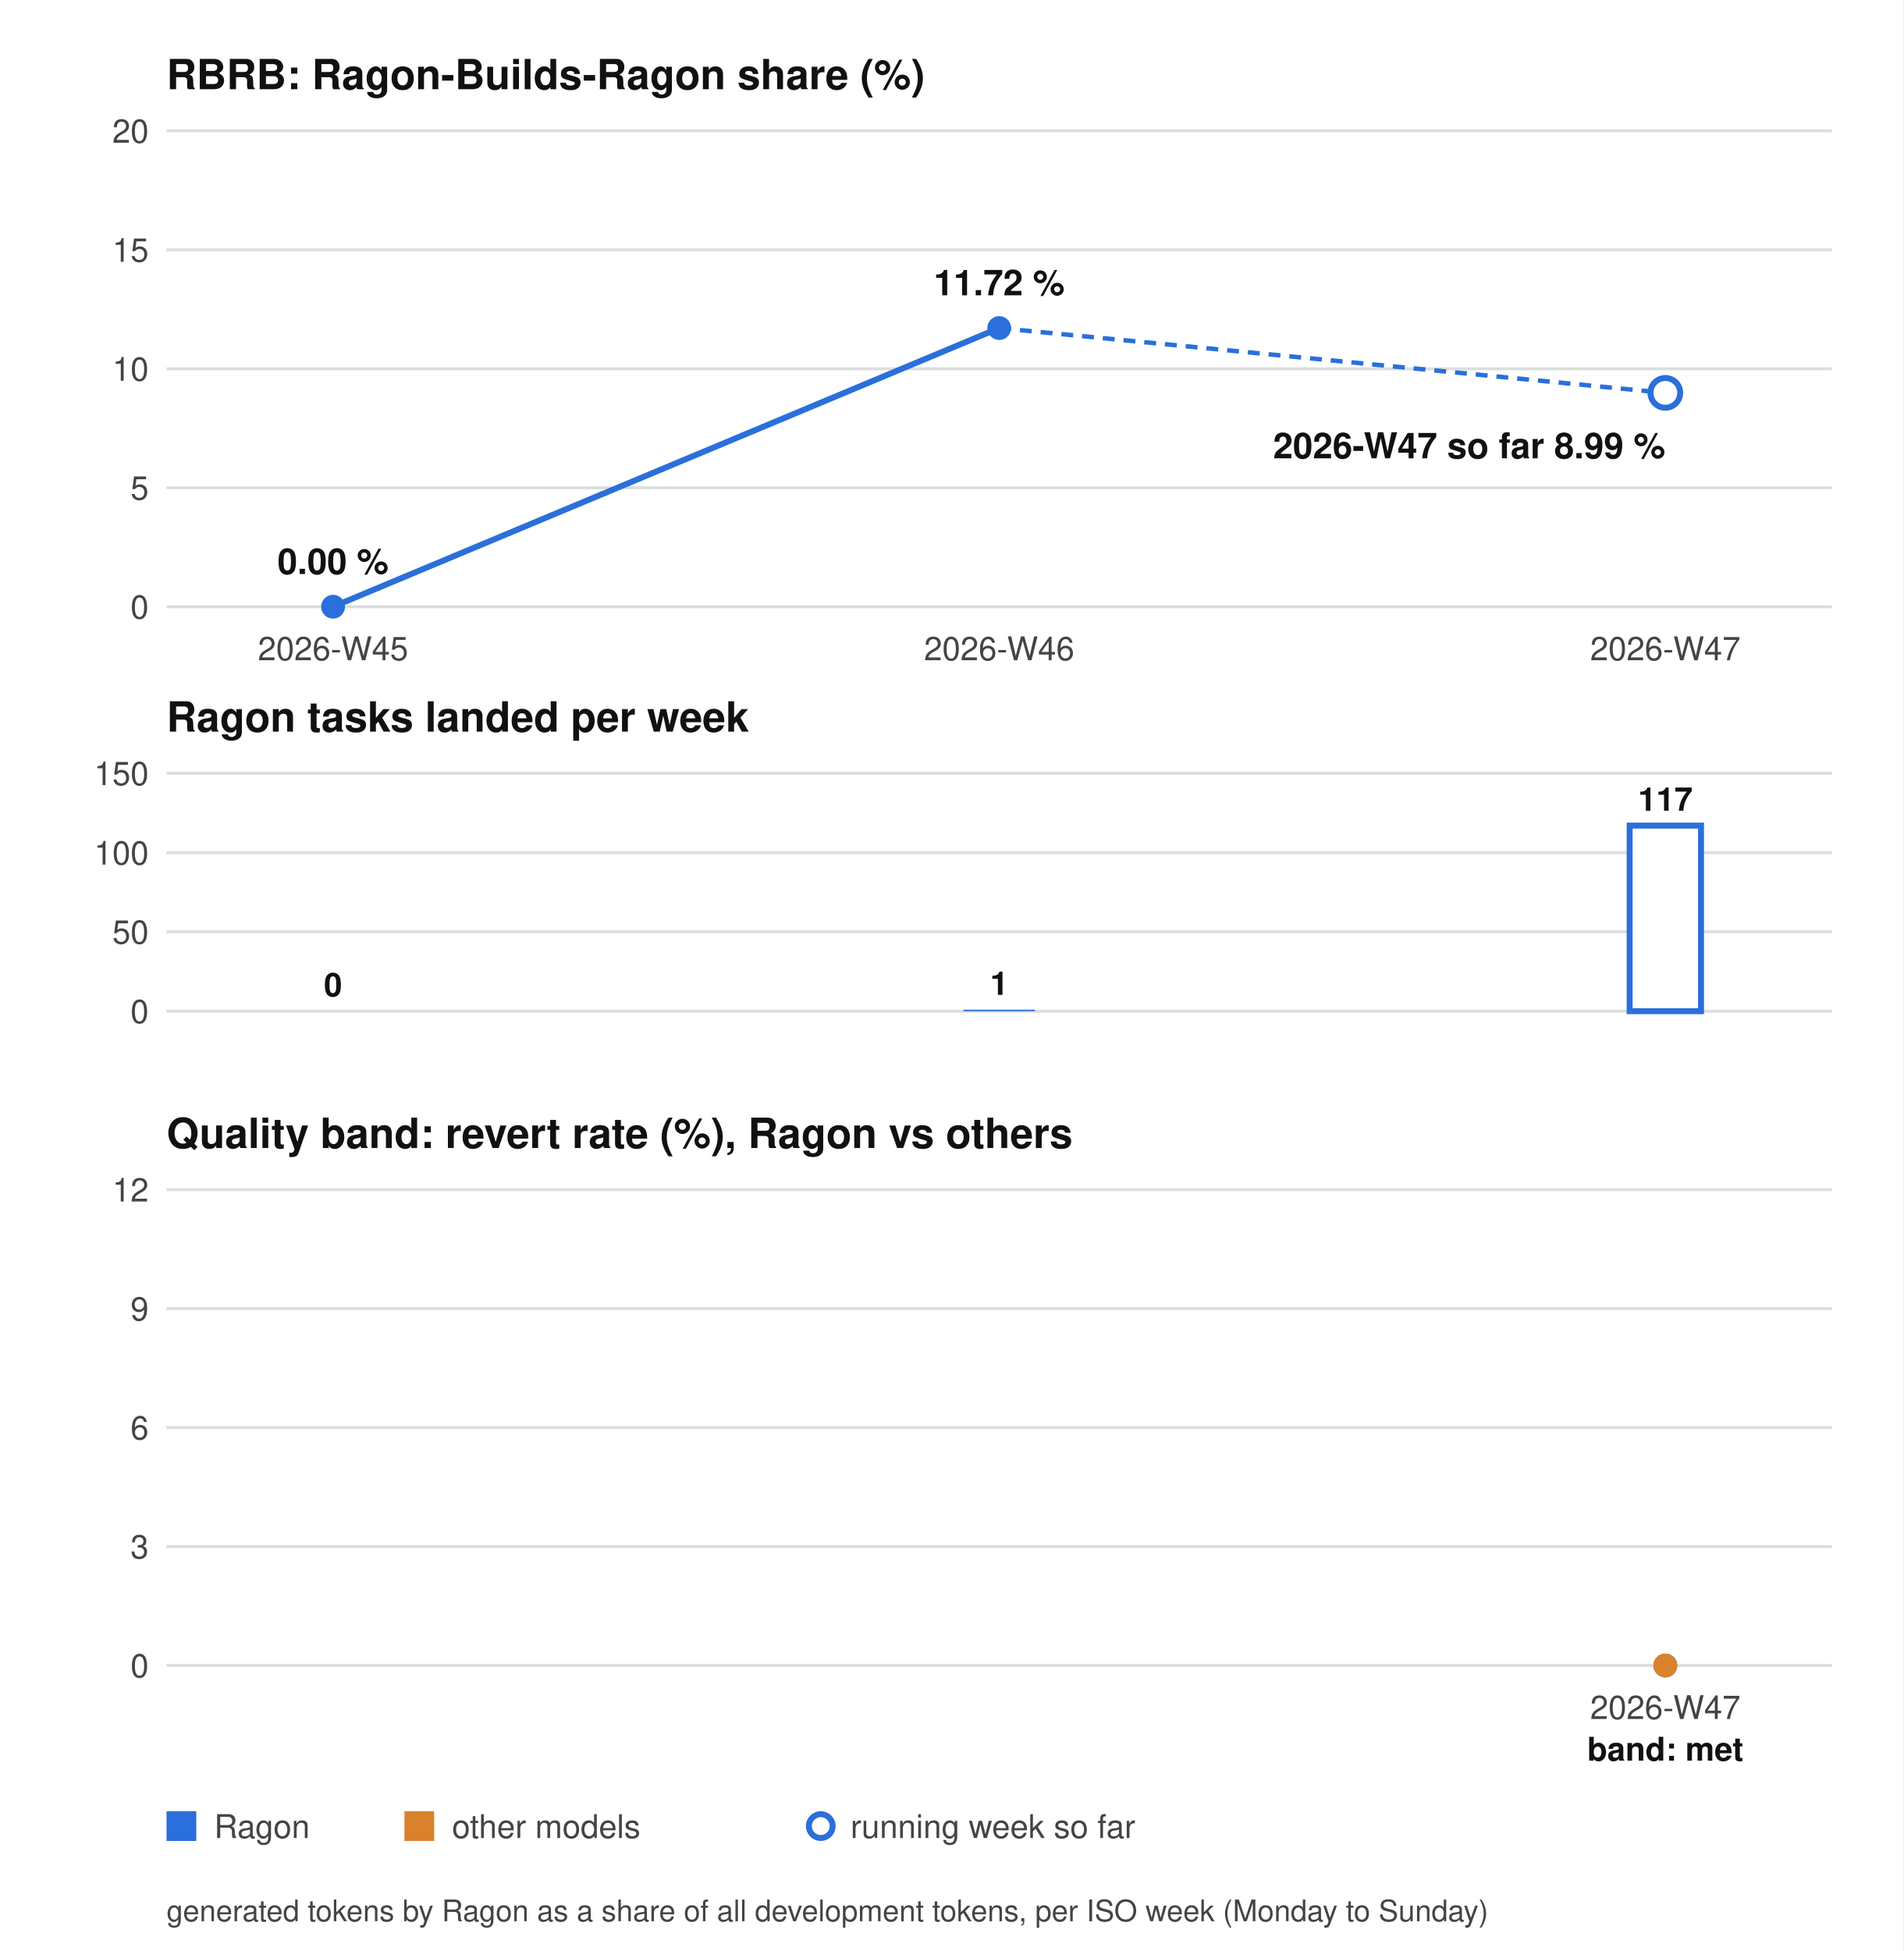
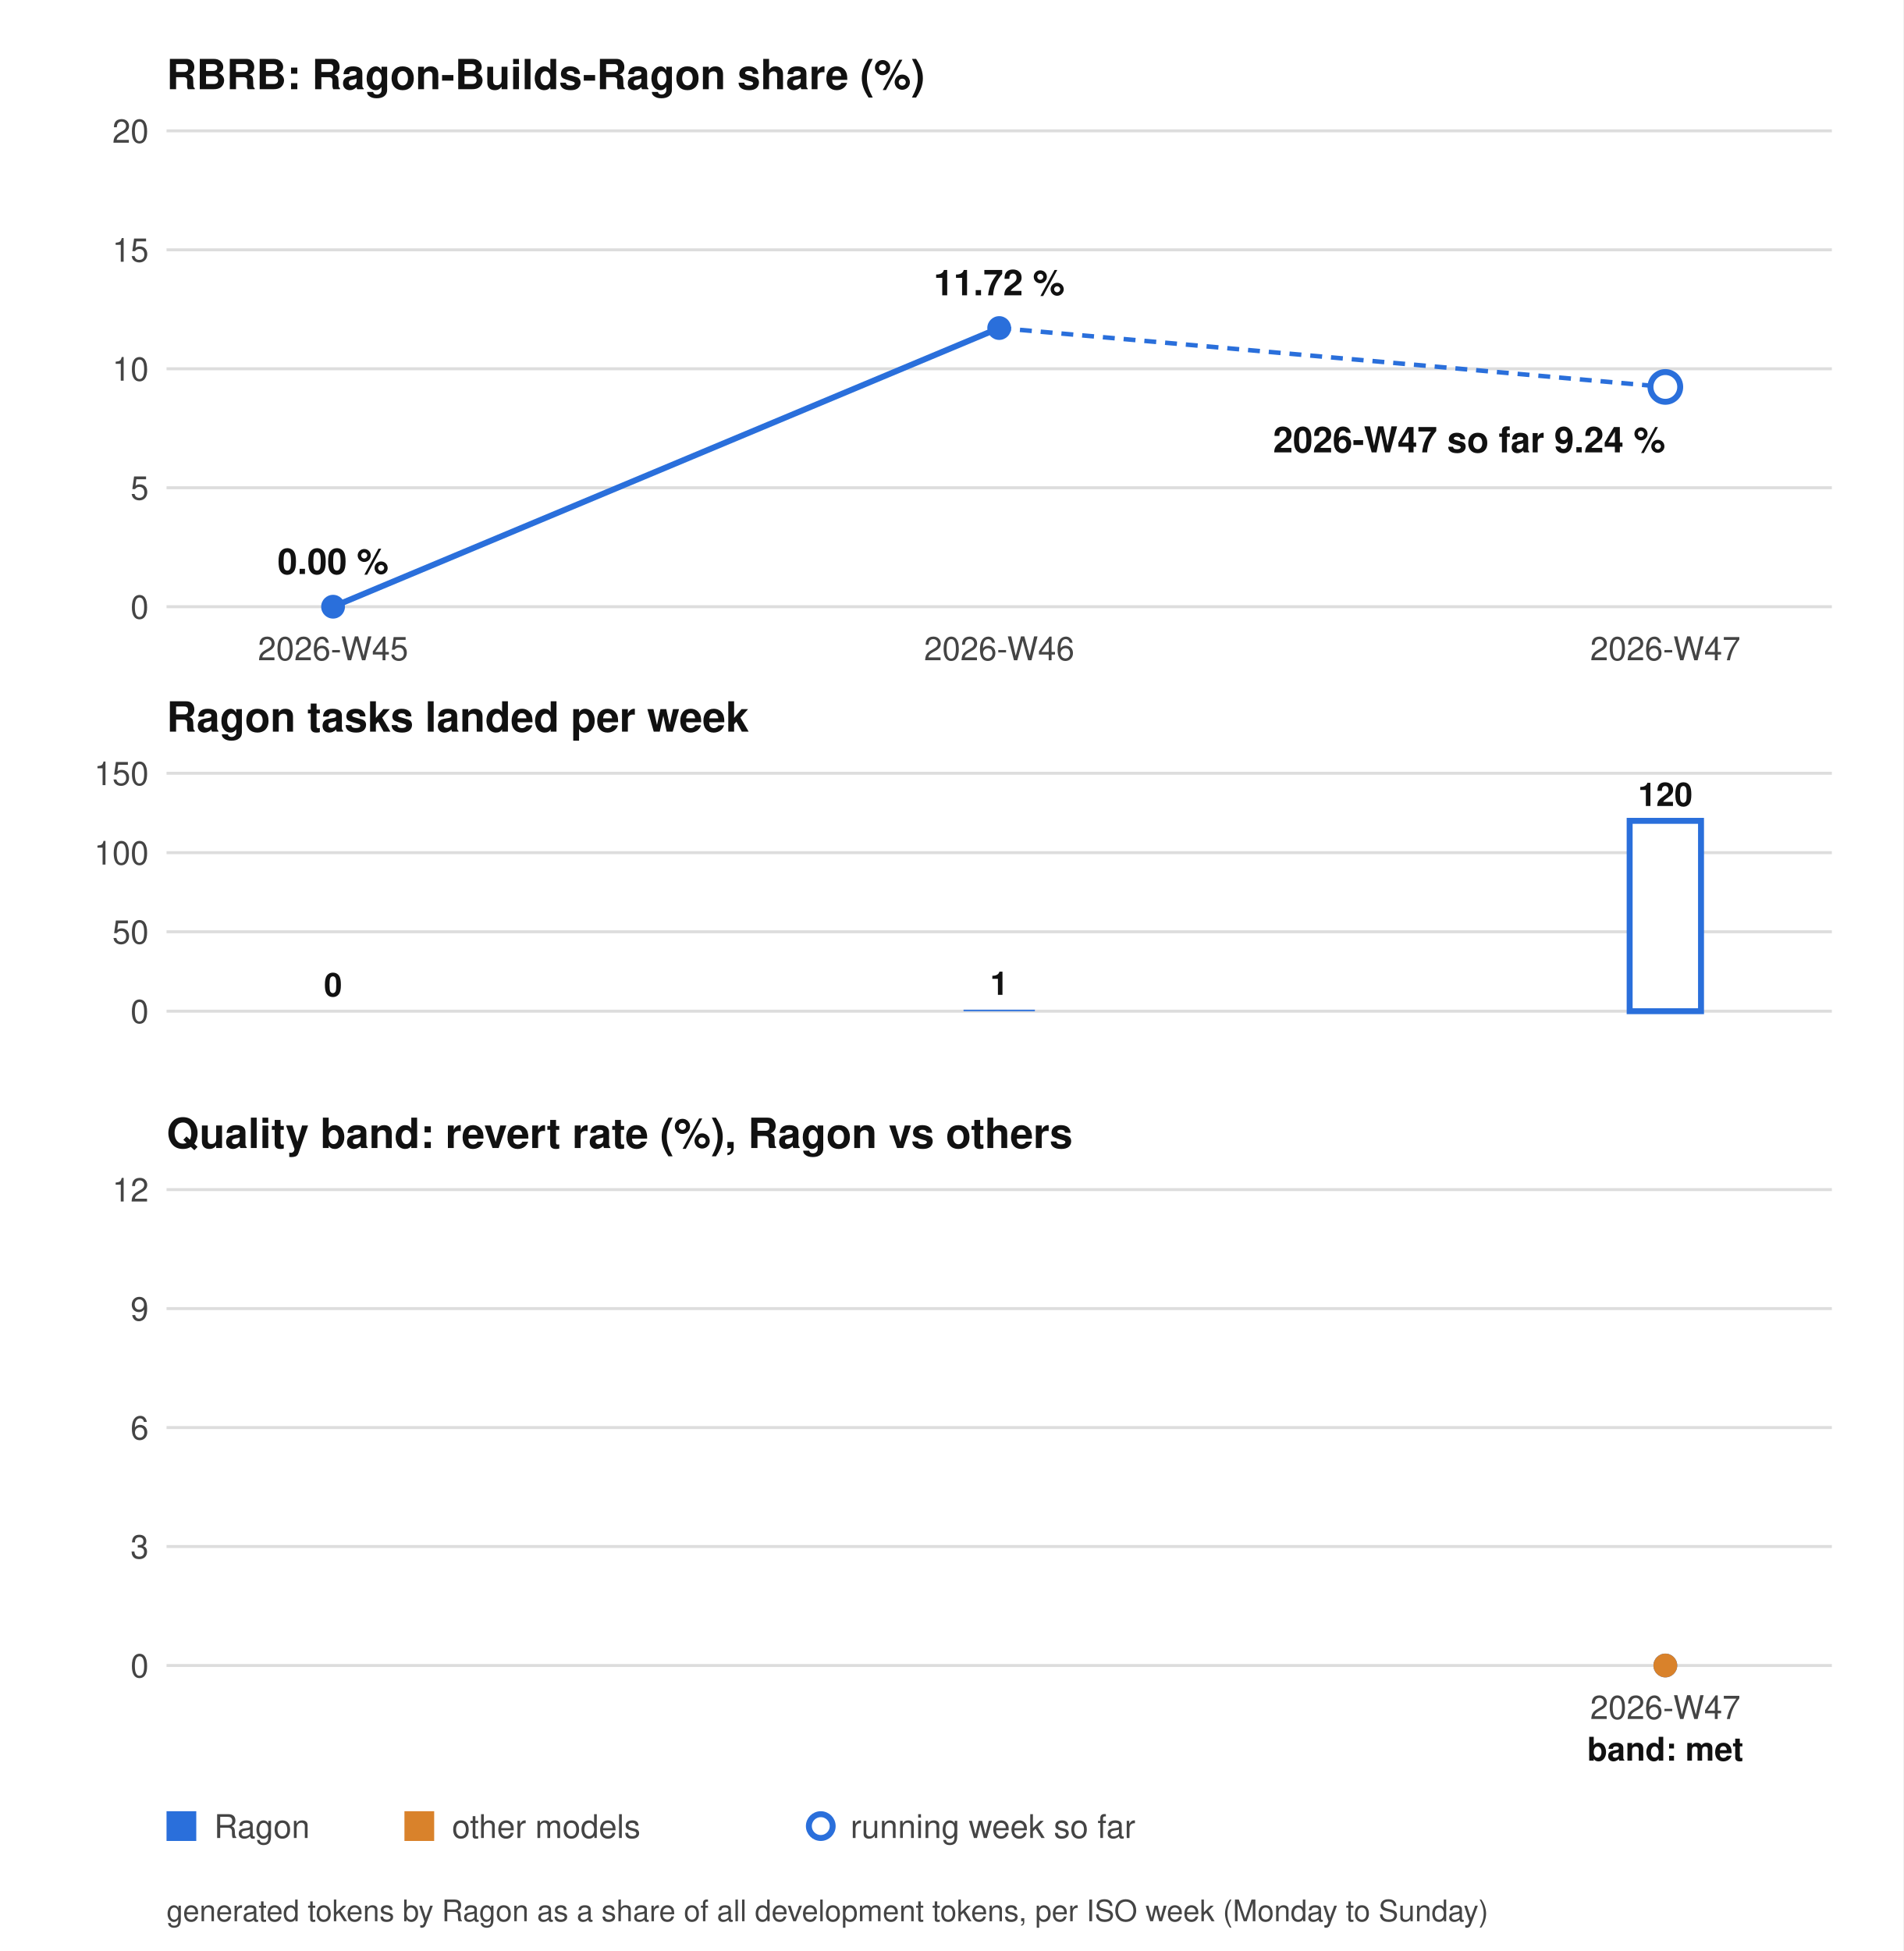
<svg xmlns="http://www.w3.org/2000/svg" width="640" height="656" viewBox="0 0 640 656" role="img" aria-label="RBRB chart">
  <style>.bg{fill:#ffffff}.tx{fill:#444444}.hd{fill:#111111}.gr{stroke:#dddddd}.ln{stroke:#2a6fdb}.dot{fill:#2a6fdb}.ln2{stroke:#d9822b}.dot2{fill:#d9822b}.tg{stroke:#8250df}.bar{fill:#2a6fdb}.barh{fill:#ffffff;stroke:#2a6fdb;stroke-width:2}.hollow{fill:#ffffff;stroke:#2a6fdb;stroke-width:2}@media (prefers-color-scheme: dark){.bg{fill:#0d1117}.tx{fill:#9da7b3}.hd{fill:#f0f6fc}.gr{stroke:#30363d}.ln{stroke:#58a6ff}.dot{fill:#58a6ff}.ln2{stroke:#e3a24b}.dot2{fill:#e3a24b}.tg{stroke:#bc8cff}.bar{fill:#58a6ff}.barh{fill:#0d1117;stroke:#58a6ff}.hollow{fill:#0d1117;stroke:#58a6ff}}</style>
  <rect class="bg" width="640" height="656" />
  <g font-family="system-ui, -apple-system, Segoe UI, Helvetica, Arial, sans-serif" font-size="11">
    <text class="hd" x="56" y="30" font-size="14" font-weight="bold">RBRB: Ragon-Builds-Ragon share (%)</text>
    <line class="gr" x1="56" y1="204.0" x2="616" y2="204.0" />
    <text class="tx" x="50" y="208.0" text-anchor="end">0</text>
    <line class="gr" x1="56" y1="164.0" x2="616" y2="164.0" />
    <text class="tx" x="50" y="168.0" text-anchor="end">5</text>
    <line class="gr" x1="56" y1="124.0" x2="616" y2="124.0" />
    <text class="tx" x="50" y="128.0" text-anchor="end">10</text>
    <line class="gr" x1="56" y1="84.0" x2="616" y2="84.0" />
    <text class="tx" x="50" y="88.0" text-anchor="end">15</text>
    <line class="gr" x1="56" y1="44.0" x2="616" y2="44.0" />
    <text class="tx" x="50" y="48.0" text-anchor="end">20</text>
    <polyline class="ln" points="112.0,204.0 336.0,110.3" fill="none" stroke-width="2" />
    <circle class="dot" cx="112.0" cy="204.0" r="4" />
    <circle class="dot" cx="336.0" cy="110.3" r="4" />
-     <line class="ln" x1="336.0" y1="110.3" x2="560.0" y2="132.1" stroke-width="1.5" stroke-dasharray="4 3" />
-     <circle class="hollow" cx="560.0" cy="132.1" r="5" />
+     <line class="ln" x1="336.0" y1="110.3" x2="560.0" y2="130.1" stroke-width="1.5" stroke-dasharray="4 3" />
+     <circle class="hollow" cx="560.0" cy="130.1" r="5" />
    <text class="hd" x="56" y="246" font-size="14" font-weight="bold">Ragon tasks landed per week</text>
    <line class="gr" x1="56" y1="340.0" x2="616" y2="340.0" />
    <text class="tx" x="50" y="344.0" text-anchor="end">0</text>
    <line class="gr" x1="56" y1="313.3" x2="616" y2="313.3" />
    <text class="tx" x="50" y="317.3" text-anchor="end">50</text>
    <line class="gr" x1="56" y1="286.7" x2="616" y2="286.7" />
    <text class="tx" x="50" y="290.7" text-anchor="end">100</text>
    <line class="gr" x1="56" y1="260.0" x2="616" y2="260.0" />
    <text class="tx" x="50" y="264.0" text-anchor="end">150</text>
    <rect class="bar" x="100.0" y="340.0" width="24" height="0.0" />
    <text class="hd" x="112.0" y="335.0" text-anchor="middle" font-weight="bold">0</text>
    <rect class="bar" x="324.0" y="339.5" width="24" height="0.5" />
    <text class="hd" x="336.0" y="334.5" text-anchor="middle" font-weight="bold">1</text>
-     <rect class="barh" x="548.0" y="277.6" width="24" height="62.4" />
-     <text class="hd" x="560.0" y="272.6" text-anchor="middle" font-weight="bold">117</text>
+     <rect class="barh" x="548.0" y="276.0" width="24" height="64.0" />
+     <text class="hd" x="560.0" y="271.0" text-anchor="middle" font-weight="bold">120</text>
    <text class="tx" x="112.0" y="222" text-anchor="middle">2026-W45</text>
    <text class="tx" x="336.0" y="222" text-anchor="middle">2026-W46</text>
    <text class="tx" x="560.0" y="222" text-anchor="middle">2026-W47</text>
    <text class="hd" x="112.0" y="193.0" text-anchor="middle" font-size="12" font-weight="bold">0.00 %</text>
    <text class="hd" x="336.0" y="99.3" text-anchor="middle" font-size="12" font-weight="bold">11.72 %</text>
-     <text class="hd" x="560.0" y="154.1" text-anchor="end" font-size="12" font-weight="bold">2026-W47 so far 8.99 %</text>
+     <text class="hd" x="560.0" y="152.1" text-anchor="end" font-size="12" font-weight="bold">2026-W47 so far 9.24 %</text>
    <text class="hd" x="56" y="386" font-size="14" font-weight="bold">Quality band: revert rate (%), Ragon vs others</text>
    <line class="gr" x1="56" y1="560.0" x2="616" y2="560.0" />
    <text class="tx" x="50" y="564.0" text-anchor="end">0</text>
    <line class="gr" x1="56" y1="520.0" x2="616" y2="520.0" />
    <text class="tx" x="50" y="524.0" text-anchor="end">3</text>
    <line class="gr" x1="56" y1="480.0" x2="616" y2="480.0" />
    <text class="tx" x="50" y="484.0" text-anchor="end">6</text>
    <line class="gr" x1="56" y1="440.0" x2="616" y2="440.0" />
    <text class="tx" x="50" y="444.0" text-anchor="end">9</text>
    <line class="gr" x1="56" y1="400.0" x2="616" y2="400.0" />
    <text class="tx" x="50" y="404.0" text-anchor="end">12</text>
    <circle class="dot" cx="560.0" cy="560.0" r="4" />
    <circle class="dot2" cx="560.0" cy="560.0" r="4" />
    <text class="tx" x="560.0" y="578" text-anchor="middle">2026-W47</text>
    <text class="hd" x="560.0" y="592" text-anchor="middle" font-weight="bold">band: met</text>
    <rect class="dot" x="56" y="609" width="10" height="10" />
    <text class="tx" x="72" y="618">Ragon</text>
    <rect class="dot2" x="136" y="609" width="10" height="10" />
    <text class="tx" x="152" y="618">other models</text>
    <circle class="hollow" cx="276" cy="614" r="4" />
    <text class="tx" x="286" y="618">running week so far</text>
    <text class="tx" x="56" y="646" font-size="10">generated tokens by Ragon as a share of all development tokens, per ISO week (Monday to Sunday)</text>
  </g>
</svg>
